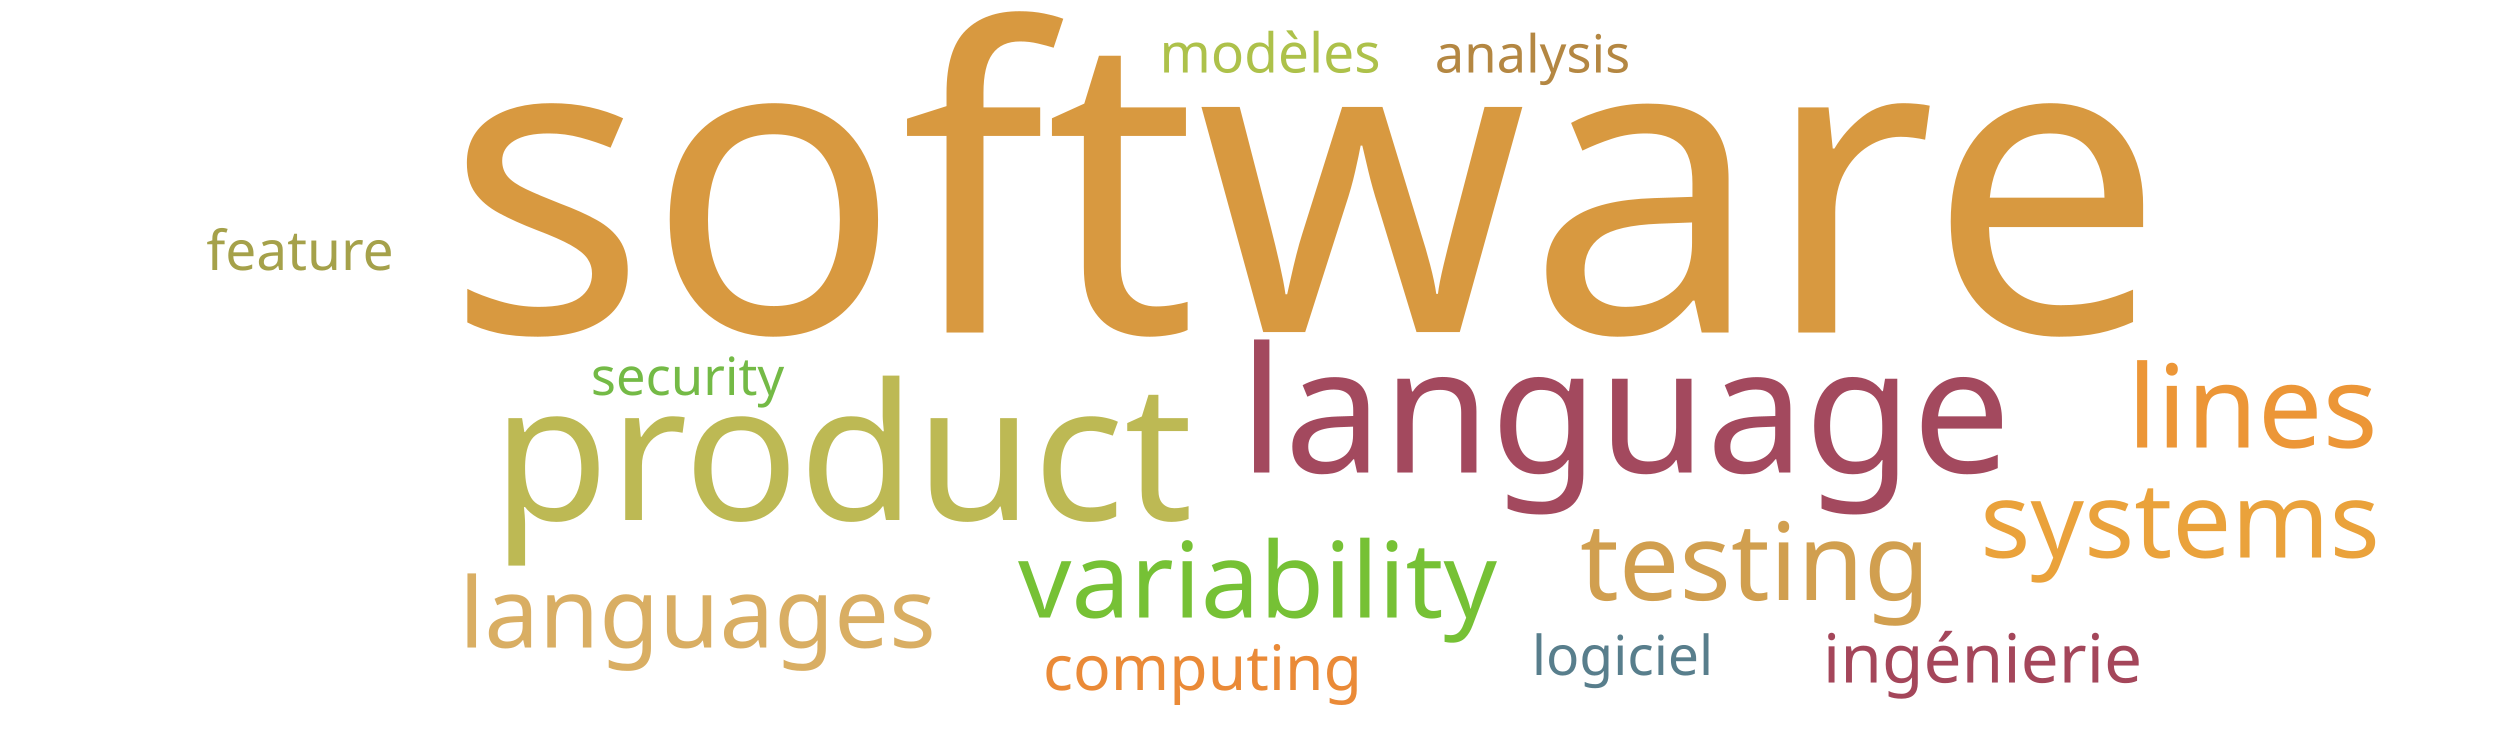
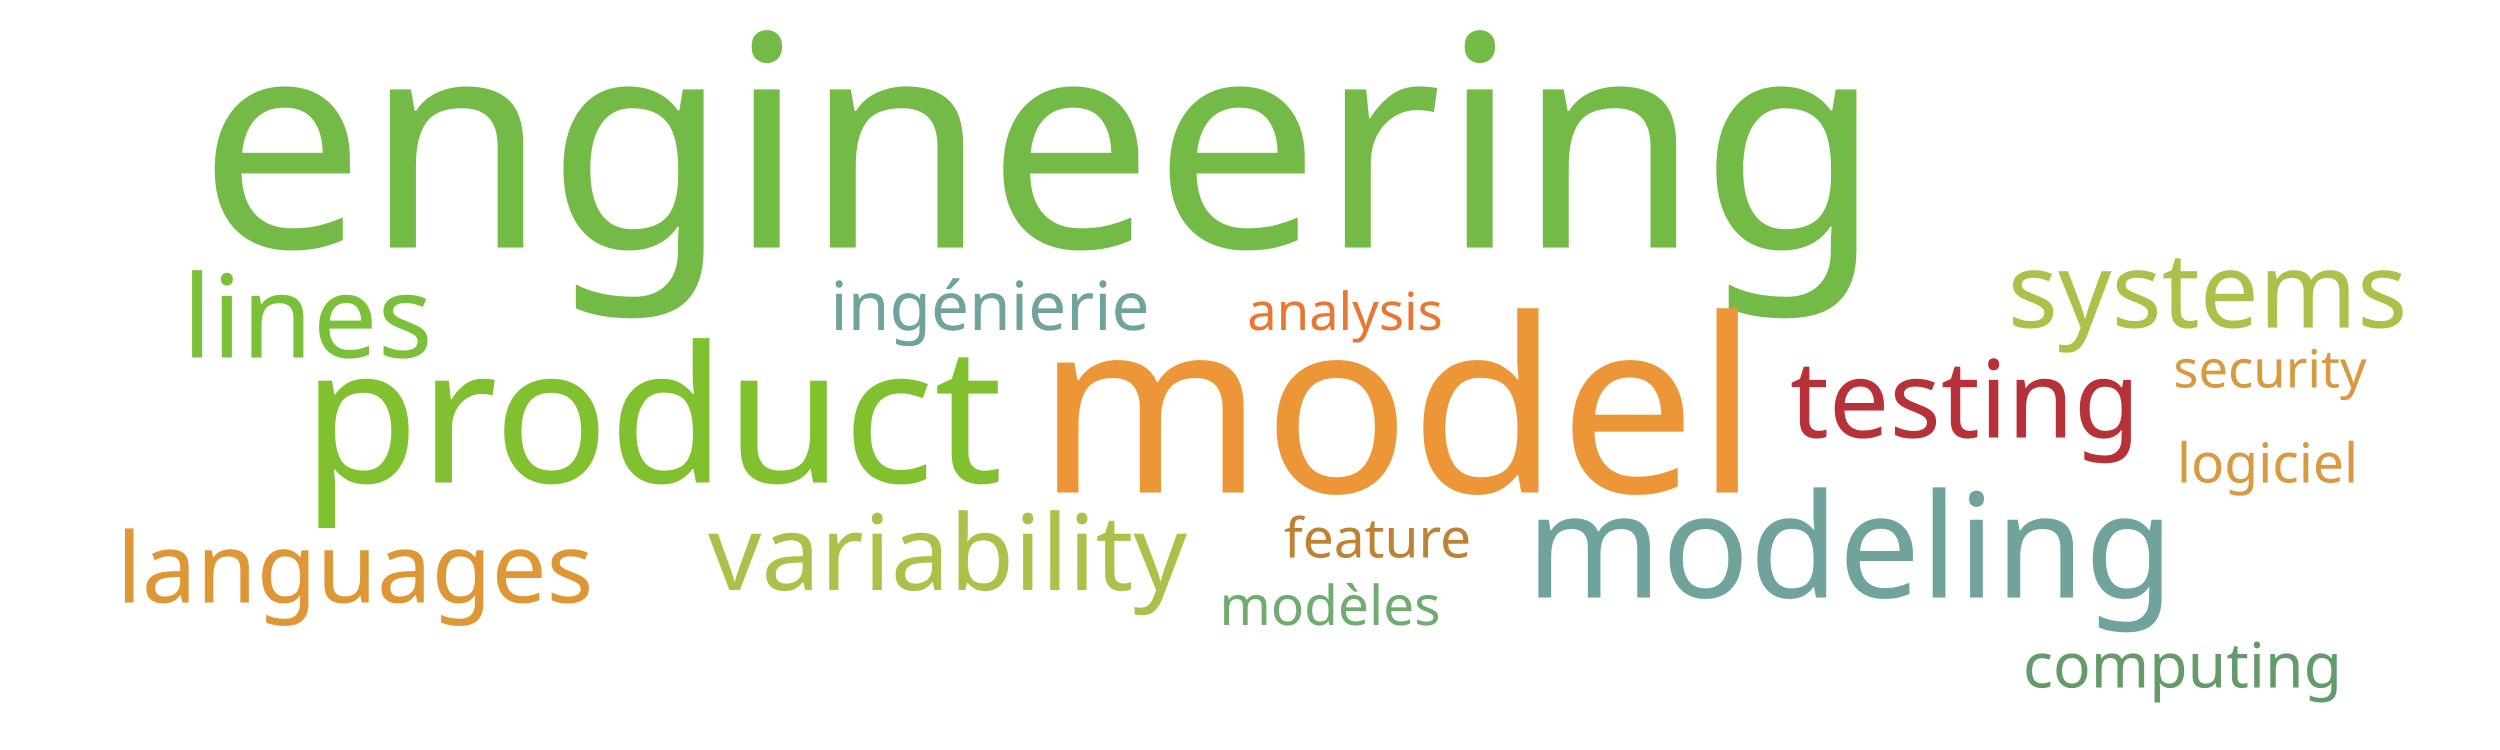
<svg xmlns="http://www.w3.org/2000/svg" width="1000" height="300">
  <g transform="translate(500, 150)">
-     <text text-anchor="middle" style="font-family: Impact; font-size: 168px; fill: #d89940" transform="translate(22,-17)rotate(0)">software</text>
-     <text text-anchor="middle" style="font-family: Impact; font-size: 76px; fill: #bdb954" transform="translate(-163,58)rotate(0)">product</text>
-     <text text-anchor="middle" style="font-family: Impact; font-size: 70px; fill: #a3495e" transform="translate(150,39)rotate(0)">language</text>
-     <text text-anchor="middle" style="font-family: Impact; font-size: 46px; fill: #ec9637" transform="translate(401,29)rotate(0)">lines</text>
-     <text text-anchor="middle" style="font-family: Impact; font-size: 43px; fill: #d19f4f" transform="translate(202,90)rotate(0)">testing</text>
-     <text text-anchor="middle" style="font-family: Impact; font-size: 42px; fill: #76c135" transform="translate(3,97)rotate(0)">variability</text>
-     <text text-anchor="middle" style="font-family: Impact; font-size: 42px; fill: #eaa23b" transform="translate(372,73)rotate(0)">systems</text>
-     <text text-anchor="middle" style="font-family: Impact; font-size: 39px; fill: #d9ae63" transform="translate(-221,109)rotate(0)">languages</text>
-     <text text-anchor="middle" style="font-family: Impact; font-size: 27px; fill: #a4465a" transform="translate(293,123)rotate(0)">ingénierie</text>
-     <text text-anchor="middle" style="font-family: Impact; font-size: 25px; fill: #ea8a37" transform="translate(-19,126)rotate(0)">computing</text>
-     <text text-anchor="middle" style="font-family: Impact; font-size: 22px; fill: #a5a14a" transform="translate(-380,-42)rotate(0)">feature</text>
-     <text text-anchor="middle" style="font-family: Impact; font-size: 22px; fill: #adc14a" transform="translate(8,-121)rotate(0)">modèles</text>
-     <text text-anchor="middle" style="font-family: Impact; font-size: 22px; fill: #587e8c" transform="translate(149,120)rotate(0)">logiciel</text>
-     <text text-anchor="middle" style="font-family: Impact; font-size: 21px; fill: #b48742" transform="translate(113,-121)rotate(0)">analysis</text>
-     <text text-anchor="middle" style="font-family: Impact; font-size: 21px; fill: #74ba46" transform="translate(-225,8)rotate(0)">security</text>
+     <text text-anchor="middle" style="font-family: Impact; font-size: 118px; fill: #74ba46" transform="translate(-84,-51)rotate(0)">engineering</text>
+     <text text-anchor="middle" style="font-family: Impact; font-size: 97px; fill: #ec9637" transform="translate(59,47)rotate(0)">model</text>
+     <text text-anchor="middle" style="font-family: Impact; font-size: 76px; fill: #81c130" transform="translate(-239,43)rotate(0)">product</text>
+     <text text-anchor="middle" style="font-family: Impact; font-size: 58px; fill: #6fa39c" transform="translate(240,89)rotate(0)">modeling</text>
+     <text text-anchor="middle" style="font-family: Impact; font-size: 46px; fill: #7bc039" transform="translate(-377,-7)rotate(0)">lines</text>
+     <text text-anchor="middle" style="font-family: Impact; font-size: 43px; fill: #b63138" transform="translate(286,25)rotate(0)">testing</text>
+     <text text-anchor="middle" style="font-family: Impact; font-size: 42px; fill: #adc14a" transform="translate(-121,86)rotate(0)">variability</text>
+     <text text-anchor="middle" style="font-family: Impact; font-size: 42px; fill: #adc14a" transform="translate(383,-19)rotate(0)">systems</text>
+     <text text-anchor="middle" style="font-family: Impact; font-size: 39px; fill: #dd9735" transform="translate(-358,91)rotate(0)">languages</text>
+     <text text-anchor="middle" style="font-family: Impact; font-size: 27px; fill: #6fa39c" transform="translate(-104,-18)rotate(0)">ingénierie</text>
+     <text text-anchor="middle" style="font-family: Impact; font-size: 25px; fill: #659b6b" transform="translate(373,125)rotate(0)">computing</text>
+     <text text-anchor="middle" style="font-family: Impact; font-size: 22px; fill: #bd8332" transform="translate(51,73)rotate(0)">feature</text>
+     <text text-anchor="middle" style="font-family: Impact; font-size: 22px; fill: #70ac6f" transform="translate(32,100)rotate(0)">modèles</text>
+     <text text-anchor="middle" style="font-family: Impact; font-size: 22px; fill: #d89940" transform="translate(407,43)rotate(0)">logiciel</text>
+     <text text-anchor="middle" style="font-family: Impact; font-size: 21px; fill: #e87733" transform="translate(38,-18)rotate(0)">analysis</text>
+     <text text-anchor="middle" style="font-family: Impact; font-size: 21px; fill: #d89940" transform="translate(408,5)rotate(0)">security</text>
  </g>
</svg>
